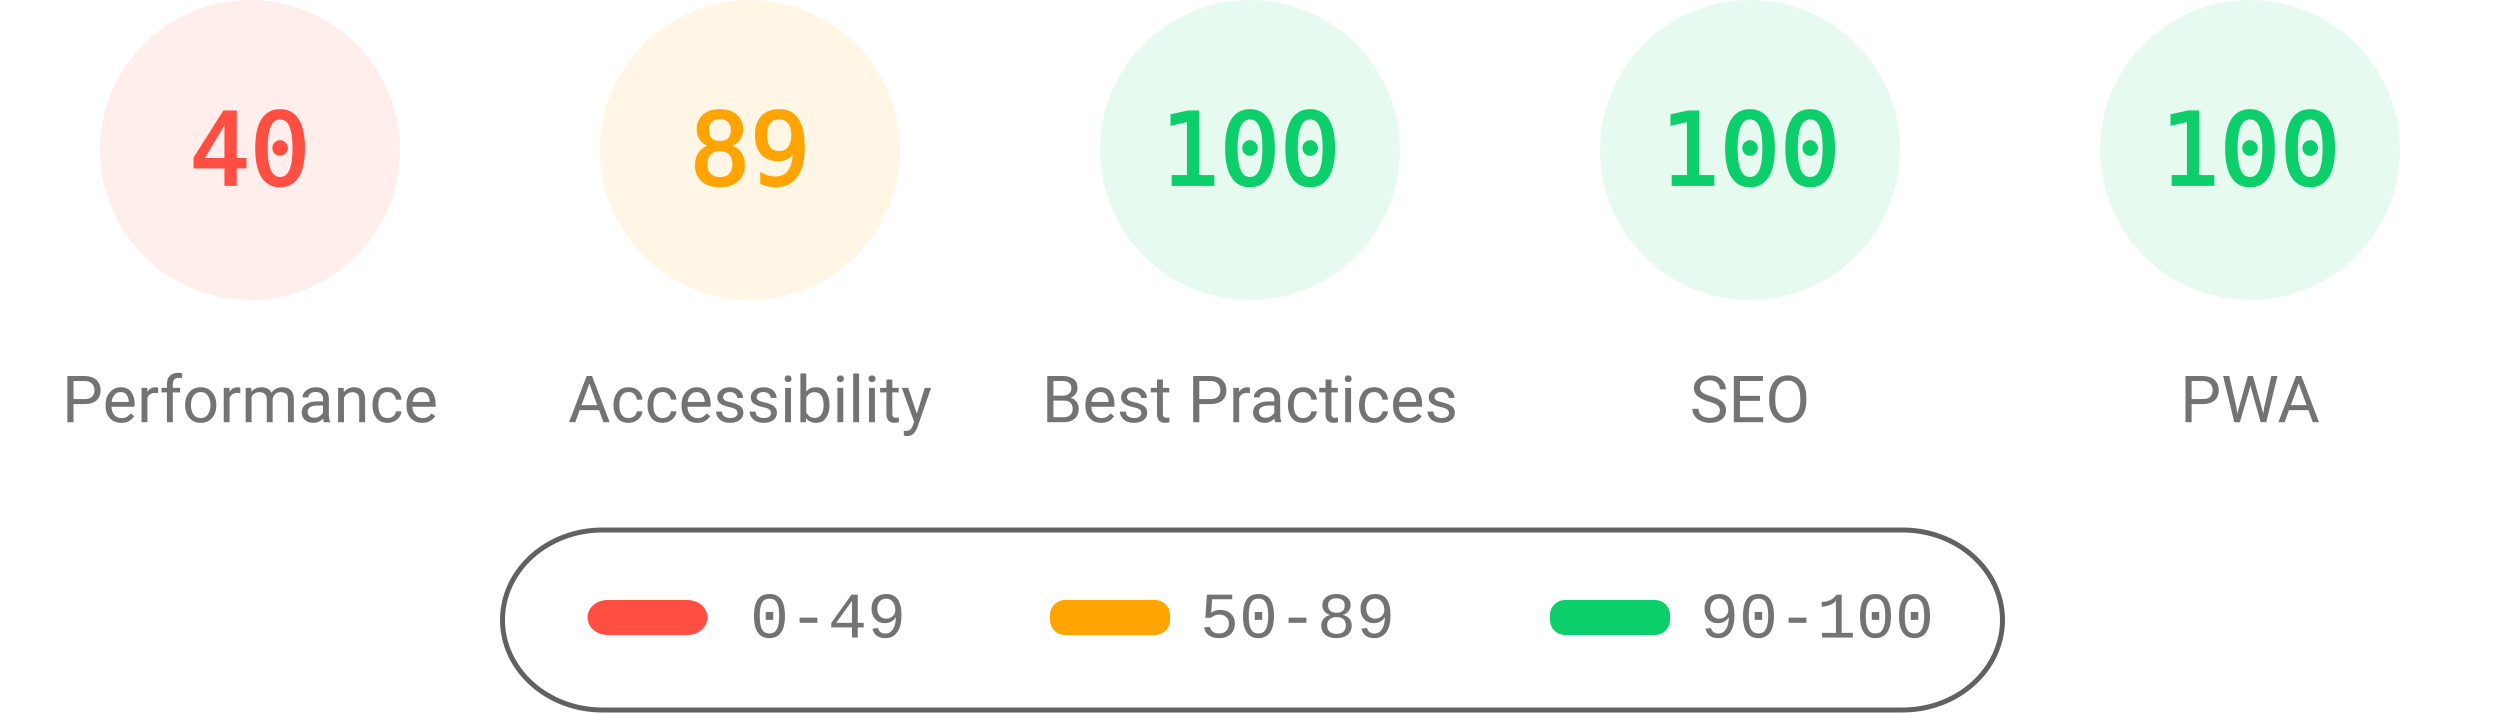
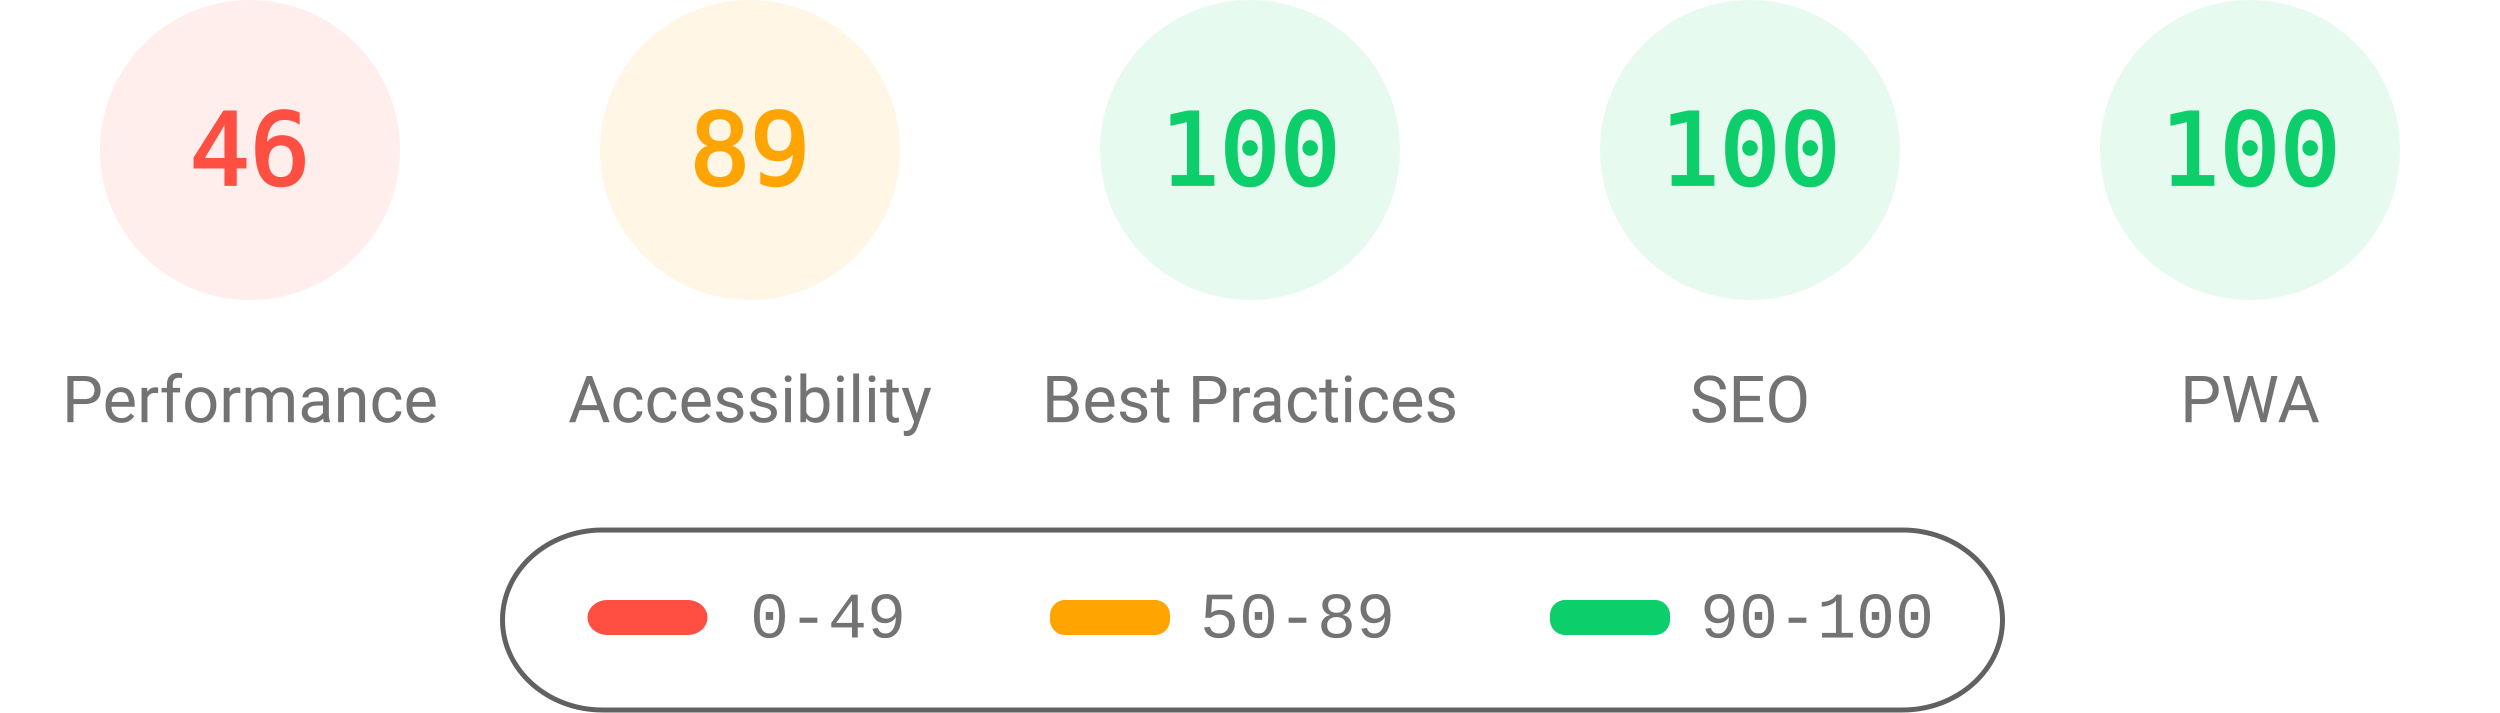
<svg xmlns="http://www.w3.org/2000/svg" fill="none" width="1000" height="285">
  <style>.gauge-base{opacity:.1}.gauge-arc{fill:none;animation-delay:250ms;stroke-linecap:round;transform:rotate(-90deg);transform-origin:100px 60px;animation:load-gauge 1s ease forwards}.guage-text{font-size:40px;font-family:monospace;text-align:center}.guage-red{color:#ff4e42;fill:#ff4e42;stroke:#ff4e42}.guage-orange{color:#ffa400;fill:#ffa400;stroke:#ffa400}.guage-green{color:#0cce6b;fill:#0cce6b;stroke:#0cce6b}.guage-undefined{color:#5c5c5c;fill:#5c5c5c;stroke:#5c5c5c}.guage-title{color:#737373;fill:#737373;stroke:none;font-size:26px;line-height:26px;font-family:Roboto,Halvetica,Arial,sans-serif}@keyframes load-gauge{from{stroke-dasharray:0 352.858}}</style>
  <svg class="guage-div guage-perf guage-red" viewBox="0 0 200 200" width="200" height="200">
    <circle class="gauge-base" r="56" cx="100" cy="60" stroke-width="8" />
-     <circle class="gauge-arc guage-arc-1" r="56" cx="100" cy="60" stroke-width="8" style="stroke-dasharray:140.743,351.858" />
-     <text class="guage-text" x="100" y="60" alignment-baseline="central" dominant-baseline="central" text-anchor="middle">40</text>
+     <circle class="gauge-arc guage-arc-1" r="56" cx="100" cy="60" stroke-width="8" style="stroke-dasharray:161.855,351.858" />
+     <text class="guage-text" x="100" y="60" alignment-baseline="central" dominant-baseline="central" text-anchor="middle">46</text>
    <text class="guage-title" x="100" y="160" alignment-baseline="central" dominant-baseline="central" text-anchor="middle">Performance</text>
  </svg>
  <svg class="guage-div guage-acc guage-orange" viewBox="0 0 200 200" width="200" height="200" x="200">
    <circle class="gauge-base" r="56" cx="100" cy="60" stroke-width="8" />
    <circle class="gauge-arc guage-arc-2" r="56" cx="100" cy="60" stroke-width="8" style="stroke-dasharray:313.154,351.858" />
    <text class="guage-text" x="100" y="60" alignment-baseline="central" dominant-baseline="central" text-anchor="middle">89</text>
    <text class="guage-title" x="100" y="160" alignment-baseline="central" dominant-baseline="central" text-anchor="middle">Accessibility</text>
  </svg>
  <svg class="guage-div guage-best guage-green" viewBox="0 0 200 200" width="200" height="200" x="400">
    <circle class="gauge-base" r="56" cx="100" cy="60" stroke-width="8" />
    <circle class="gauge-arc guage-arc-3" r="56" cx="100" cy="60" stroke-width="8" style="stroke-dasharray:351.858,351.858" />
    <text class="guage-text" x="100" y="60" alignment-baseline="central" dominant-baseline="central" text-anchor="middle">100</text>
    <text class="guage-title" x="100" y="160" alignment-baseline="central" dominant-baseline="central" text-anchor="middle">Best Practices</text>
  </svg>
  <svg class="guage-div guage-seo guage-green" viewBox="0 0 200 200" width="200" height="200" x="600">
    <circle class="gauge-base" r="56" cx="100" cy="60" stroke-width="8" />
    <circle class="gauge-arc guage-arc-4" r="56" cx="100" cy="60" stroke-width="8" style="stroke-dasharray:351.858,351.858" />
    <text class="guage-text" x="100" y="60" alignment-baseline="central" dominant-baseline="central" text-anchor="middle">100</text>
    <text class="guage-title" x="100" y="160" alignment-baseline="central" dominant-baseline="central" text-anchor="middle">SEO</text>
  </svg>
  <svg class="guage-div guage-pwa guage-green" viewBox="0 0 200 200" width="200" height="200" x="800">
    <circle class="gauge-base" r="56" cx="100" cy="60" stroke-width="8" />
    <circle class="gauge-arc guage-arc-4" r="56" cx="100" cy="60" stroke-width="8" style="stroke-dasharray:351.858,351.858" />
    <text class="guage-text" x="100" y="60" alignment-baseline="central" dominant-baseline="central" text-anchor="middle">100</text>
    <text class="guage-title" x="100" y="160" alignment-baseline="central" dominant-baseline="central" text-anchor="middle">PWA</text>
  </svg>
  <svg width="604" height="76" x="200" y="210">
    <path fill="none" id="canvas_background" d="M-1-1h604v80H-1z" />
    <rect fill-opacity="0" stroke="#616161" stroke-width="2" rx="40" id="svg_2" height="72" width="600" y="2" x="1" fill="#000" />
    <rect stroke="#000" rx="8" id="svg_3" height="14" width="48" y="30" x="35" stroke-opacity="null" stroke-width="0" fill="#ff4e42" />
    <rect stroke="#000" rx="6" id="svg_4" height="14" width="48" y="30" x="220" stroke-opacity="null" stroke-width="0" fill="#ffa400" />
    <rect stroke="#000" rx="6" id="svg_5" height="14" width="48" y="30" x="420" stroke-opacity="null" stroke-width="0" fill="#0cce6b" />
    <text xml:space="preserve" text-anchor="start" font-family="'Courier New', Courier, monospace" font-size="26" id="svg_6" y="45" x="100" stroke-opacity="null" stroke-width="0" stroke="#000" fill="#737373">0-49</text>
    <text xml:space="preserve" text-anchor="start" font-family="'Courier New', Courier, monospace" font-size="26" id="svg_7" y="45" x="280" stroke-opacity="null" stroke-width="0" stroke="#000" fill="#737373">50-89</text>
    <text xml:space="preserve" text-anchor="start" font-family="'Courier New', Courier, monospace" font-size="26" id="svg_8" y="45" x="480" stroke-opacity="null" stroke-width="0" stroke="#000" fill="#737373">90-100</text>
  </svg>
</svg>
